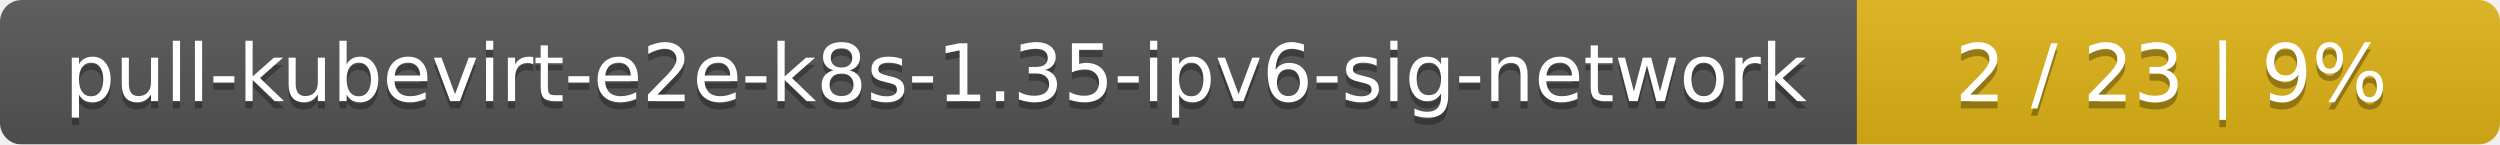
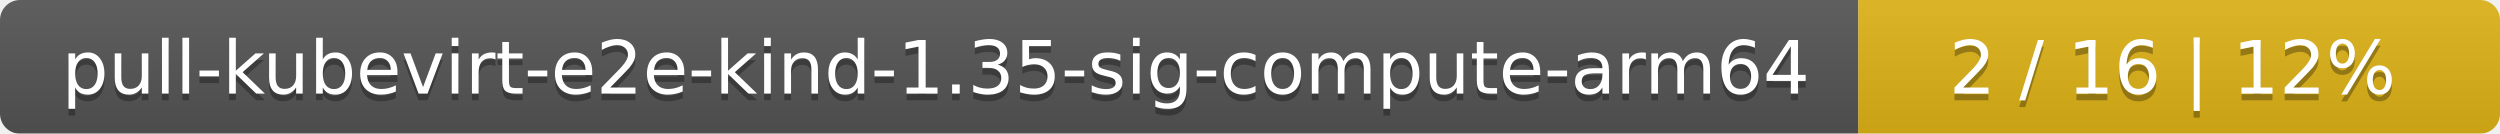
- <svg xmlns="http://www.w3.org/2000/svg" width="346" height="20">
+ <svg xmlns="http://www.w3.org/2000/svg" width="374" height="20">
  <linearGradient id="smooth" x2="0" y2="100%">
    <stop offset="0" stop-color="#bbb" stop-opacity=".1" />
    <stop offset="1" stop-opacity=".1" />
  </linearGradient>
  <mask id="round">
-     <rect width="346" height="20" rx="3" fill="#fff" />
+     <rect width="374" height="20" rx="3" fill="#fff" />
  </mask>
  <g mask="url(#round)">
-     <rect width="257" height="20" fill="#555" />
-     <rect x="257" width="89" height="20" fill="#dfb317" />
-     <rect width="346" height="20" fill="url(#smooth)" />
+     <rect width="278" height="20" fill="#555" />
+     <rect x="278" width="96" height="20" fill="#dfb317" />
+     <rect width="374" height="20" fill="url(#smooth)" />
  </g>
  <g fill="#fff" text-anchor="middle" font-family="DejaVu Sans,Verdana,Geneva,sans-serif" font-size="11">
-     <text x="129.5" y="15" fill="#010101" fill-opacity=".3">pull-kubevirt-e2e-k8s-1.35-ipv6-sig-network</text>
-     <text x="129.5" y="14">pull-kubevirt-e2e-k8s-1.35-ipv6-sig-network</text>
-     <text x="300.5" y="15" fill="#010101" fill-opacity=".3">2 / 23    |    9%</text>
-     <text x="300.5" y="14">2 / 23    |    9%</text>
+     <text x="140" y="15" fill="#010101" fill-opacity=".3">pull-kubevirt-e2e-kind-1.35-sig-compute-arm64</text>
+     <text x="140" y="14">pull-kubevirt-e2e-kind-1.35-sig-compute-arm64</text>
+     <text x="325" y="15" fill="#010101" fill-opacity=".3">2 / 16    |    12%</text>
+     <text x="325" y="14">2 / 16    |    12%</text>
  </g>
</svg>
